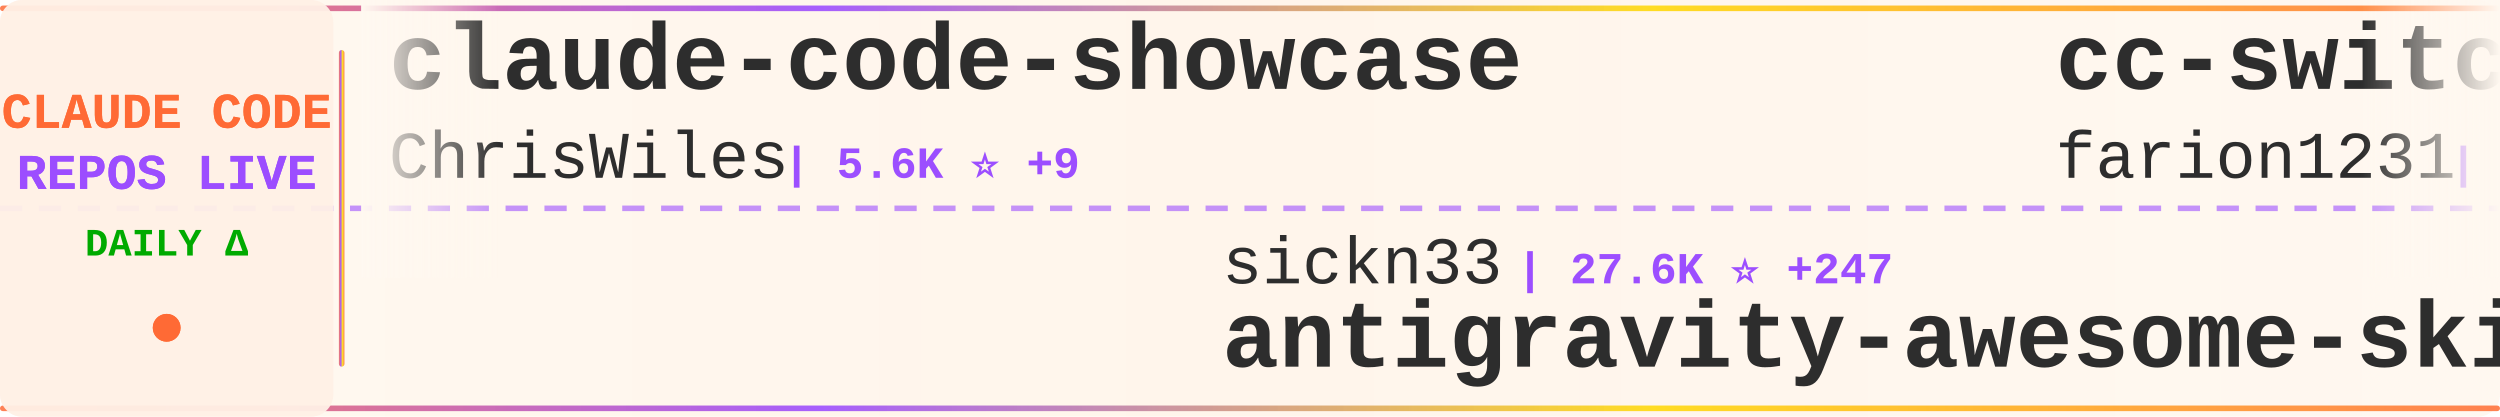
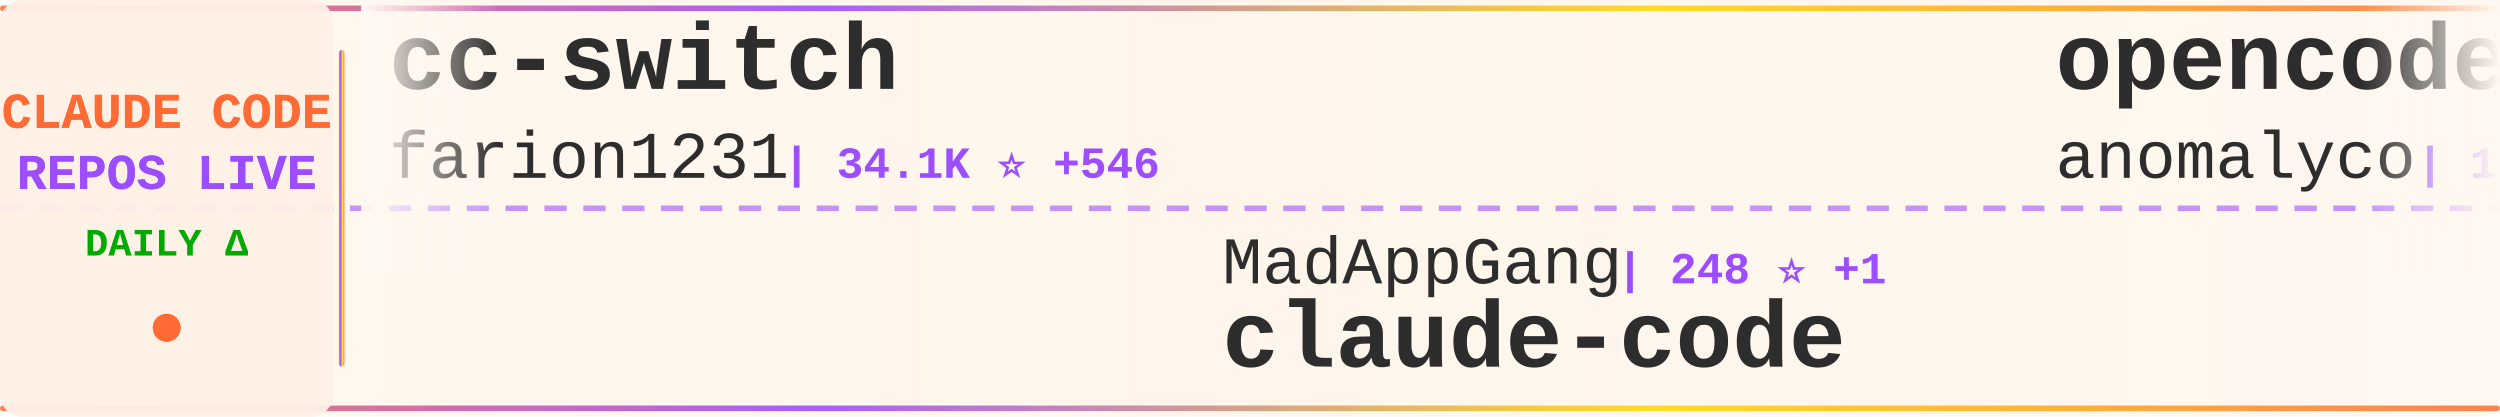
<svg xmlns="http://www.w3.org/2000/svg" width="900" height="150">
  <defs>
    <linearGradient id="tickerBg" x1="0%" y1="0%" x2="100%" y2="0%">
      <stop offset="0%" style="stop-color:#fff8f0;stop-opacity:0.98" />
      <stop offset="50%" style="stop-color:#fff5eb;stop-opacity:1" />
      <stop offset="100%" style="stop-color:#fff8f0;stop-opacity:0.98" />
    </linearGradient>
    <linearGradient id="borderGrad" x1="0%" y1="0%" x2="100%" y2="0%">
      <stop offset="0%" style="stop-color:#FF6B35;stop-opacity:0.85">
        <animate attributeName="stop-opacity" values="0.85;1;0.85" dur="2s" repeatCount="indefinite" />
      </stop>
      <stop offset="33%" style="stop-color:#9C4EFF;stop-opacity:0.9">
        <animate attributeName="stop-opacity" values="0.9;1;0.9" dur="2.2s" repeatCount="indefinite" />
      </stop>
      <stop offset="66%" style="stop-color:#FFD700;stop-opacity:0.85">
        <animate attributeName="stop-opacity" values="0.85;1;0.85" dur="1.8s" repeatCount="indefinite" />
      </stop>
      <stop offset="100%" style="stop-color:#FF6B35;stop-opacity:0.85">
        <animate attributeName="stop-opacity" values="0.85;1;0.85" dur="2s" repeatCount="indefinite" />
      </stop>
    </linearGradient>
    <filter id="textGlow">
      <feGaussianBlur stdDeviation="0.15" result="coloredBlur" />
      <feMerge>
        <feMergeNode in="coloredBlur" />
        <feMergeNode in="SourceGraphic" />
      </feMerge>
    </filter>
    <filter id="metricGlow">
      <feGaussianBlur stdDeviation="0.2" result="coloredBlur" />
      <feMerge>
        <feMergeNode in="coloredBlur" />
        <feMergeNode in="SourceGraphic" />
      </feMerge>
    </filter>
    <linearGradient id="leftFade" x1="0%" y1="0%" x2="100%" y2="0%">
      <stop offset="0%" style="stop-color:#fff8f0;stop-opacity:1" />
      <stop offset="100%" style="stop-color:#fff8f0;stop-opacity:0" />
    </linearGradient>
    <linearGradient id="rightFade" x1="0%" y1="0%" x2="100%" y2="0%">
      <stop offset="0%" style="stop-color:#fff8f0;stop-opacity:0" />
      <stop offset="100%" style="stop-color:#fff8f0;stop-opacity:1" />
    </linearGradient>
  </defs>
  <rect width="900" height="150" fill="url(#tickerBg)" rx="8" />
  <rect x="0" y="2" width="900" height="2" fill="url(#borderGrad)" rx="1" />
  <rect x="0" y="146" width="900" height="2" fill="url(#borderGrad)" rx="1" />
  <line x1="0" y1="75" x2="900" y2="75" stroke="#9C4EFF" stroke-width="2" stroke-dasharray="8 6" opacity="0.6" />
  <rect x="0" y="0" width="120" height="150" fill="#fff0e6" opacity="0.95" rx="8" />
  <text x="60" y="46" font-family="'Courier New', monospace" font-size="18" font-weight="bold" fill="#FF6B35" text-anchor="middle" filter="url(#textGlow)">
    CLAUDE CODE
  </text>
  <text x="60" y="68" font-family="'Courier New', monospace" font-size="18" font-weight="bold" fill="#9C4EFF" text-anchor="middle" filter="url(#textGlow)">
    REPOS LIVE
  </text>
  <text x="60" y="92" font-family="'Courier New', monospace" font-size="14" font-weight="bold" fill="#00aa00" text-anchor="middle">
    DAILY Δ
  </text>
  <circle cx="60" cy="118" r="5" fill="#FF6B35" filter="url(#metricGlow)">
    <animate attributeName="r" values="4;6;4" dur="1.5s" repeatCount="indefinite" />
    <animate attributeName="opacity" values="0.6;1;0.6" dur="1.5s" repeatCount="indefinite" />
  </circle>
  <rect x="122" y="18" width="2" height="114" fill="url(#borderGrad)" rx="1" />
  <clipPath id="tickerClip">
    <rect x="130" y="0" width="770" height="150" />
  </clipPath>
  <g clip-path="url(#tickerClip)">
    <g id="tickerItems">
      <animateTransform attributeName="transform" attributeType="XML" type="translate" from="0 0" to="-3000 0" dur="54s" repeatCount="indefinite" />
      <g transform="translate(0, 0)">
-         <text x="140" y="32" font-family="'Courier New', monospace" font-size="34" font-weight="bold" fill="#2d2d2d">claude-code-showcase</text>
-         <text x="140" y="64" font-family="'Courier New', monospace" font-size="24" font-weight="normal" fill="#2d2d2d" opacity="1.0">ChrisWiles</text>
-         <text x="282" y="64" font-family="'Courier New', monospace" font-size="16" font-weight="bold" fill="#9C4EFF"> | 5.6K ⭐ +9</text>
+         <text x="140" y="32" font-family="'Courier New', monospace" font-size="34" font-weight="bold" fill="#2d2d2d">cc-switch</text>
+         <text x="140" y="64" font-family="'Courier New', monospace" font-size="24" font-weight="normal" fill="#2d2d2d" opacity="1.0">farion1231</text>
+         <text x="282" y="64" font-family="'Courier New', monospace" font-size="16" font-weight="bold" fill="#9C4EFF"> | 34.1K ⭐ +546</text>
      </g>
      <g transform="translate(300, 0)">
-         <text x="140" y="102" font-family="'Courier New', monospace" font-size="24" font-weight="normal" fill="#2d2d2d" opacity="1.0">sickn33</text>
-         <text x="246" y="102" font-family="'Courier New', monospace" font-size="16" font-weight="bold" fill="#9C4EFF"> | 27.6K ⭐ +247</text>
-         <text x="140" y="132" font-family="'Courier New', monospace" font-size="34" font-weight="bold" fill="#2d2d2d">antigravity-awesome-skil...</text>
+         <text x="140" y="102" font-family="'Courier New', monospace" font-size="24" font-weight="normal" fill="#2d2d2d" opacity="1.0">MadAppGang</text>
+         <text x="282" y="102" font-family="'Courier New', monospace" font-size="16" font-weight="bold" fill="#9C4EFF"> | 248 ⭐ +1</text>
+         <text x="140" y="132" font-family="'Courier New', monospace" font-size="34" font-weight="bold" fill="#2d2d2d">claude-code</text>
      </g>
      <g transform="translate(600, 0)">
+         <text x="140" y="32" font-family="'Courier New', monospace" font-size="34" font-weight="bold" fill="#2d2d2d">opencode</text>
+         <text x="140" y="64" font-family="'Courier New', monospace" font-size="24" font-weight="normal" fill="#2d2d2d" opacity="1.0">anomalyco</text>
+         <text x="270" y="64" font-family="'Courier New', monospace" font-size="16" font-weight="bold" fill="#9C4EFF"> | 131.1K ⭐ +630</text>
+       </g>
+       <g transform="translate(900, 0)">
+         <text x="140" y="102" font-family="'Courier New', monospace" font-size="24" font-weight="normal" fill="#2d2d2d" opacity="1.0">ericbuess</text>
+         <text x="270" y="102" font-family="'Courier New', monospace" font-size="16" font-weight="bold" fill="#9C4EFF"> | 756 ⭐ +3</text>
+         <text x="140" y="132" font-family="'Courier New', monospace" font-size="34" font-weight="bold" fill="#2d2d2d">claude-code-docs</text>
+       </g>
+       <g transform="translate(1200, 0)">
+         <text x="140" y="32" font-family="'Courier New', monospace" font-size="34" font-weight="bold" fill="#2d2d2d">claude-code-plugins-plus...</text>
+         <text x="140" y="64" font-family="'Courier New', monospace" font-size="24" font-weight="normal" fill="#2d2d2d" opacity="1.0">jeremylongshore</text>
+         <text x="342" y="64" font-family="'Courier New', monospace" font-size="16" font-weight="bold" fill="#9C4EFF"> | 1.7K ⭐ +8</text>
+       </g>
+       <g transform="translate(1500, 0)">
+         <text x="140" y="102" font-family="'Courier New', monospace" font-size="24" font-weight="normal" fill="#2d2d2d" opacity="1.0">musistudio</text>
+         <text x="282" y="102" font-family="'Courier New', monospace" font-size="16" font-weight="bold" fill="#9C4EFF"> | 30.5K ⭐ +70</text>
+         <text x="140" y="132" font-family="'Courier New', monospace" font-size="34" font-weight="bold" fill="#2d2d2d">claude-code-router</text>
+       </g>
+       <g transform="translate(1800, 0)">
+         <text x="140" y="32" font-family="'Courier New', monospace" font-size="34" font-weight="bold" fill="#2d2d2d">claude-code.nvim</text>
+         <text x="140" y="64" font-family="'Courier New', monospace" font-size="24" font-weight="normal" fill="#2d2d2d" opacity="1.0">greggh</text>
+         <text x="234" y="64" font-family="'Courier New', monospace" font-size="16" font-weight="bold" fill="#9C4EFF"> | 2.0K ⭐ +5</text>
+       </g>
+       <g transform="translate(2100, 0)">
+         <text x="140" y="102" font-family="'Courier New', monospace" font-size="24" font-weight="normal" fill="#2d2d2d" opacity="1.0">lyconear</text>
+         <text x="258" y="102" font-family="'Courier New', monospace" font-size="16" font-weight="bold" fill="#9C4EFF"> | 4 ⭐</text>
+         <text x="140" y="132" font-family="'Courier New', monospace" font-size="34" font-weight="bold" fill="#2d2d2d">Claude-Code</text>
+       </g>
+       <g transform="translate(2400, 0)">
+         <text x="140" y="32" font-family="'Courier New', monospace" font-size="34" font-weight="bold" fill="#2d2d2d">claude-code-mastering</text>
+         <text x="140" y="64" font-family="'Courier New', monospace" font-size="24" font-weight="normal" fill="#2d2d2d" opacity="1.0">revfactory</text>
+         <text x="282" y="64" font-family="'Courier New', monospace" font-size="16" font-weight="bold" fill="#9C4EFF"> | 765 ⭐</text>
+       </g>
+       <g transform="translate(2700, 0)">
+         <text x="140" y="102" font-family="'Courier New', monospace" font-size="24" font-weight="normal" fill="#2d2d2d" opacity="1.0">severity1</text>
+         <text x="270" y="102" font-family="'Courier New', monospace" font-size="16" font-weight="bold" fill="#9C4EFF"> | 1.3K ⭐ +2</text>
+         <text x="140" y="132" font-family="'Courier New', monospace" font-size="34" font-weight="bold" fill="#2d2d2d">claude-code-prompt-impro...</text>
+       </g>
+       <g transform="translate(3000, 0)">
        <text x="140" y="32" font-family="'Courier New', monospace" font-size="34" font-weight="bold" fill="#2d2d2d">cc-switch</text>
        <text x="140" y="64" font-family="'Courier New', monospace" font-size="24" font-weight="normal" fill="#2d2d2d" opacity="1.0">farion1231</text>
-         <text x="282" y="64" font-family="'Courier New', monospace" font-size="16" font-weight="bold" fill="#9C4EFF"> | 33.9K ⭐ +544</text>
+         <text x="282" y="64" font-family="'Courier New', monospace" font-size="16" font-weight="bold" fill="#9C4EFF"> | 34.1K ⭐ +546</text>
      </g>
-       <g transform="translate(900, 0)">
+       <g transform="translate(3300, 0)">
        <text x="140" y="102" font-family="'Courier New', monospace" font-size="24" font-weight="normal" fill="#2d2d2d" opacity="1.0">MadAppGang</text>
-         <text x="282" y="102" font-family="'Courier New', monospace" font-size="16" font-weight="bold" fill="#9C4EFF"> | 247 ⭐</text>
+         <text x="282" y="102" font-family="'Courier New', monospace" font-size="16" font-weight="bold" fill="#9C4EFF"> | 248 ⭐ +1</text>
        <text x="140" y="132" font-family="'Courier New', monospace" font-size="34" font-weight="bold" fill="#2d2d2d">claude-code</text>
      </g>
-       <g transform="translate(1200, 0)">
-         <text x="140" y="32" font-family="'Courier New', monospace" font-size="34" font-weight="bold" fill="#2d2d2d">openskills</text>
-         <text x="140" y="64" font-family="'Courier New', monospace" font-size="24" font-weight="normal" fill="#2d2d2d" opacity="1.0">numman-ali</text>
-         <text x="282" y="64" font-family="'Courier New', monospace" font-size="16" font-weight="bold" fill="#9C4EFF"> | 9.3K ⭐ +27</text>
-       </g>
-       <g transform="translate(1500, 0)">
-         <text x="140" y="102" font-family="'Courier New', monospace" font-size="24" font-weight="normal" fill="#2d2d2d" opacity="1.0">trailofbits</text>
-         <text x="294" y="102" font-family="'Courier New', monospace" font-size="16" font-weight="bold" fill="#9C4EFF"> | 1.7K ⭐ +7</text>
-         <text x="140" y="132" font-family="'Courier New', monospace" font-size="34" font-weight="bold" fill="#2d2d2d">claude-code-config</text>
-       </g>
-       <g transform="translate(1800, 0)">
-         <text x="140" y="32" font-family="'Courier New', monospace" font-size="34" font-weight="bold" fill="#2d2d2d">claude-code-mcp</text>
-         <text x="140" y="64" font-family="'Courier New', monospace" font-size="24" font-weight="normal" fill="#2d2d2d" opacity="1.0">steipete</text>
-         <text x="258" y="64" font-family="'Courier New', monospace" font-size="16" font-weight="bold" fill="#9C4EFF"> | 1.2K ⭐ +2</text>
-       </g>
-       <g transform="translate(2100, 0)">
-         <text x="140" y="102" font-family="'Courier New', monospace" font-size="24" font-weight="normal" fill="#2d2d2d" opacity="1.0">disler</text>
-         <text x="234" y="102" font-family="'Courier New', monospace" font-size="16" font-weight="bold" fill="#9C4EFF"> | 3.4K ⭐ +5</text>
-         <text x="140" y="132" font-family="'Courier New', monospace" font-size="34" font-weight="bold" fill="#2d2d2d">claude-code-hooks-master...</text>
-       </g>
-       <g transform="translate(2400, 0)">
-         <text x="140" y="32" font-family="'Courier New', monospace" font-size="34" font-weight="bold" fill="#2d2d2d">claude-code-transcripts</text>
-         <text x="140" y="64" font-family="'Courier New', monospace" font-size="24" font-weight="normal" fill="#2d2d2d" opacity="1.0">simonw</text>
-         <text x="234" y="64" font-family="'Courier New', monospace" font-size="16" font-weight="bold" fill="#9C4EFF"> | 1.2K ⭐ +79</text>
-       </g>
-       <g transform="translate(2700, 0)">
-         <text x="140" y="102" font-family="'Courier New', monospace" font-size="24" font-weight="normal" fill="#2d2d2d" opacity="1.0">slopus</text>
-         <text x="234" y="102" font-family="'Courier New', monospace" font-size="16" font-weight="bold" fill="#9C4EFF"> | 16.2K ⭐ +62</text>
-         <text x="140" y="132" font-family="'Courier New', monospace" font-size="34" font-weight="bold" fill="#2d2d2d">happy</text>
-       </g>
-       <g transform="translate(3000, 0)">
-         <text x="140" y="32" font-family="'Courier New', monospace" font-size="34" font-weight="bold" fill="#2d2d2d">claude-code-showcase</text>
-         <text x="140" y="64" font-family="'Courier New', monospace" font-size="24" font-weight="normal" fill="#2d2d2d" opacity="1.0">ChrisWiles</text>
-         <text x="282" y="64" font-family="'Courier New', monospace" font-size="16" font-weight="bold" fill="#9C4EFF"> | 5.6K ⭐ +9</text>
-       </g>
-       <g transform="translate(3300, 0)">
-         <text x="140" y="102" font-family="'Courier New', monospace" font-size="24" font-weight="normal" fill="#2d2d2d" opacity="1.0">sickn33</text>
-         <text x="246" y="102" font-family="'Courier New', monospace" font-size="16" font-weight="bold" fill="#9C4EFF"> | 27.6K ⭐ +247</text>
-         <text x="140" y="132" font-family="'Courier New', monospace" font-size="34" font-weight="bold" fill="#2d2d2d">antigravity-awesome-skil...</text>
-       </g>
      <g transform="translate(3600, 0)">
-         <text x="140" y="32" font-family="'Courier New', monospace" font-size="34" font-weight="bold" fill="#2d2d2d">cc-switch</text>
-         <text x="140" y="64" font-family="'Courier New', monospace" font-size="24" font-weight="normal" fill="#2d2d2d" opacity="1.0">farion1231</text>
-         <text x="282" y="64" font-family="'Courier New', monospace" font-size="16" font-weight="bold" fill="#9C4EFF"> | 33.9K ⭐ +544</text>
+         <text x="140" y="32" font-family="'Courier New', monospace" font-size="34" font-weight="bold" fill="#2d2d2d">opencode</text>
+         <text x="140" y="64" font-family="'Courier New', monospace" font-size="24" font-weight="normal" fill="#2d2d2d" opacity="1.0">anomalyco</text>
+         <text x="270" y="64" font-family="'Courier New', monospace" font-size="16" font-weight="bold" fill="#9C4EFF"> | 131.1K ⭐ +630</text>
      </g>
      <g transform="translate(3900, 0)">
-         <text x="140" y="102" font-family="'Courier New', monospace" font-size="24" font-weight="normal" fill="#2d2d2d" opacity="1.0">MadAppGang</text>
-         <text x="282" y="102" font-family="'Courier New', monospace" font-size="16" font-weight="bold" fill="#9C4EFF"> | 247 ⭐</text>
-         <text x="140" y="132" font-family="'Courier New', monospace" font-size="34" font-weight="bold" fill="#2d2d2d">claude-code</text>
+         <text x="140" y="102" font-family="'Courier New', monospace" font-size="24" font-weight="normal" fill="#2d2d2d" opacity="1.0">ericbuess</text>
+         <text x="270" y="102" font-family="'Courier New', monospace" font-size="16" font-weight="bold" fill="#9C4EFF"> | 756 ⭐ +3</text>
+         <text x="140" y="132" font-family="'Courier New', monospace" font-size="34" font-weight="bold" fill="#2d2d2d">claude-code-docs</text>
      </g>
    </g>
  </g>
  <rect x="130" y="0" width="50" height="100" fill="url(#leftFade)" />
  <rect x="850" y="0" width="50" height="100" fill="url(#rightFade)" />
</svg>
